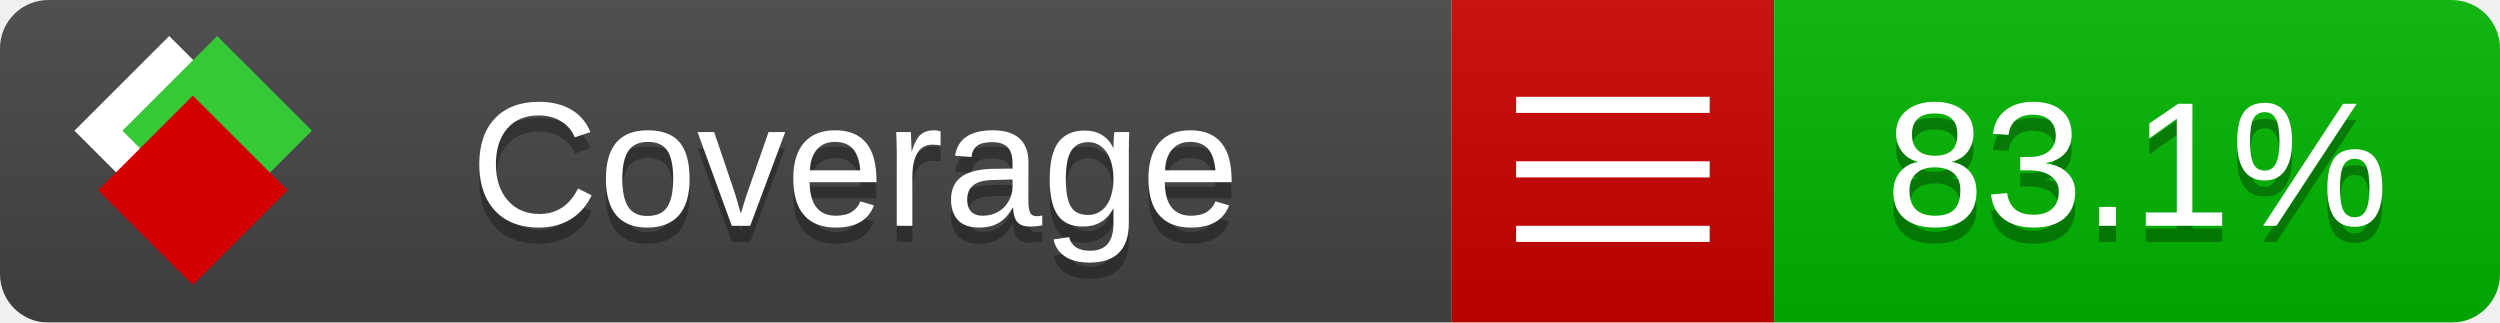
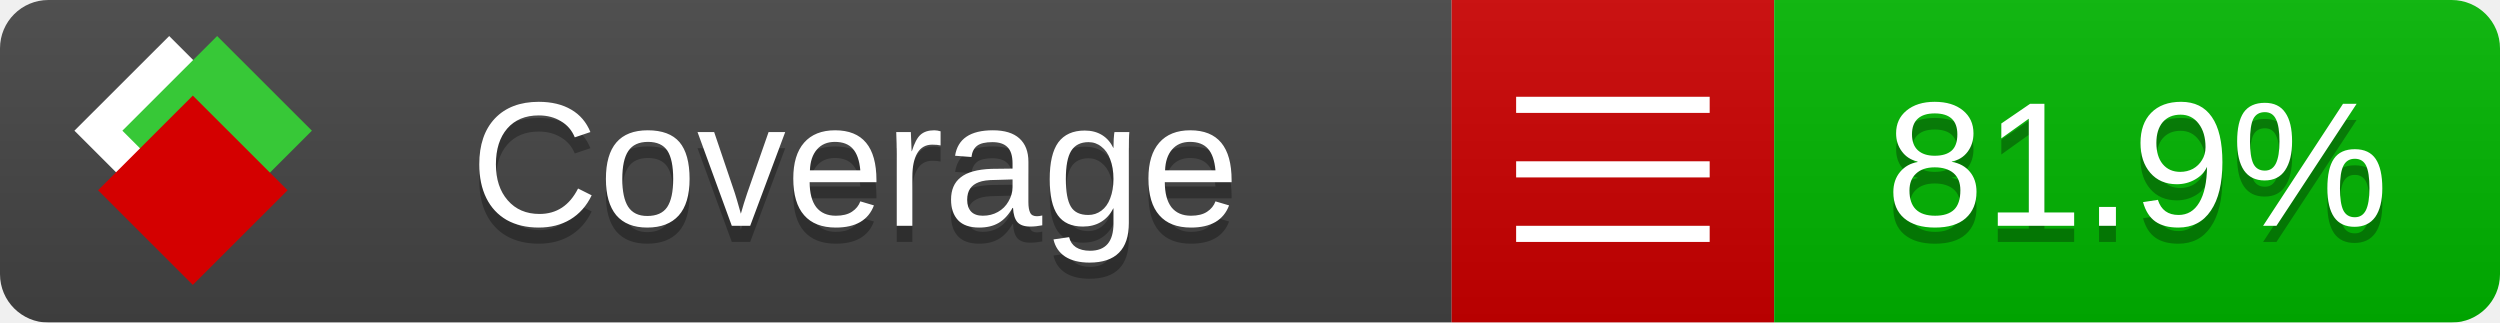
<svg xmlns="http://www.w3.org/2000/svg" xmlns:xlink="http://www.w3.org/1999/xlink" width="155" height="20">
  <style type="text/css">
          
            @keyframes fade1 {
                0% { visibility: visible; opacity: 1; }
               27% { visibility: visible; opacity: 1; }
               33% { visibility: hidden; opacity: 0; }
               60% { visibility: hidden; opacity: 0; }
               66% { visibility: hidden; opacity: 0; }
               93% { visibility: hidden; opacity: 0; }
              100% { visibility: visible; opacity: 1; }
            }
            @keyframes fade2 {
                0% { visibility: hidden; opacity: 0; }
               27% { visibility: hidden; opacity: 0; }
               33% { visibility: visible; opacity: 1; }
               60% { visibility: visible; opacity: 1; }
               66% { visibility: hidden; opacity: 0; }
               93% { visibility: hidden; opacity: 0; }
              100% { visibility: hidden; opacity: 0; }
            }
            @keyframes fade3 {
                0% { visibility: hidden; opacity: 0; }
               27% { visibility: hidden; opacity: 0; }
               33% { visibility: hidden; opacity: 0; }
               60% { visibility: hidden; opacity: 0; }
               66% { visibility: visible; opacity: 1; }
               93% { visibility: visible; opacity: 1; }
              100% { visibility: hidden; opacity: 0; }
            }
            .linecoverage {
                animation-duration: 15s;
                animation-name: fade1;
                animation-iteration-count: infinite;
            }
            .branchcoverage {
                animation-duration: 15s;
                animation-name: fade2;
                animation-iteration-count: infinite;
            }
            .methodcoverage {
                animation-duration: 15s;
                animation-name: fade3;
                animation-iteration-count: infinite;
            }
          
    </style>
  <defs>
    <linearGradient id="gradient" x2="0" y2="100%">
      <stop offset="0" stop-color="#bbb" stop-opacity=".1" />
      <stop offset="1" stop-opacity=".1" />
    </linearGradient>
    <linearGradient id="c">
      <stop offset="0" stop-color="#d40000" />
      <stop offset="1" stop-color="#ff2a2a" />
    </linearGradient>
    <linearGradient id="a">
      <stop offset="0" stop-color="#e0e0de" />
      <stop offset="1" stop-color="#fff" />
    </linearGradient>
    <linearGradient id="b">
      <stop offset="0" stop-color="#37c837" />
      <stop offset="1" stop-color="#217821" />
    </linearGradient>
    <linearGradient xlink:href="#a" id="e" x1="106.44" x2="69.96" y1="-11.96" y2="-46.84" gradientTransform="matrix(-.8426 -.00045 -.00045 -.8426 -94.27 -75.82)" gradientUnits="userSpaceOnUse" />
    <linearGradient xlink:href="#b" id="f" x1="56.19" x2="77.97" y1="-23.45" y2="10.62" gradientTransform="matrix(.8426 .00045 .00045 .8426 94.27 75.82)" gradientUnits="userSpaceOnUse" />
    <linearGradient xlink:href="#c" id="g" x1="79.98" x2="132.9" y1="10.79" y2="10.79" gradientTransform="matrix(.8426 .00045 .00045 .8426 94.27 75.82)" gradientUnits="userSpaceOnUse" />
    <mask id="mask">
      <rect width="155" height="20" rx="3" fill="#fff" />
    </mask>
    <g id="icon" transform="matrix(.04486 0 0 .04481 -.48 -.63)">
      <rect width="52.92" height="52.92" x="-109.72" y="-27.13" fill="url(#e)" transform="rotate(-135)" />
      <rect width="52.92" height="52.92" x="70.19" y="-39.18" fill="url(#f)" transform="rotate(45)" />
      <rect width="52.92" height="52.92" x="80.05" y="-15.74" fill="url(#g)" transform="rotate(45)" />
    </g>
  </defs>
  <g mask="url(#mask)">
    <rect x="0" y="0" width="90" height="20" fill="#444" />
    <rect x="90" y="0" width="20" height="20" fill="#c00" />
    <rect x="110" y="0" width="45" height="20" fill="#00B600" />
    <rect x="0" y="0" width="155" height="20" fill="url(#gradient)" />
  </g>
  <g>
    <path class="" stroke="#fff" d="M94 6.5 h12 M94 10.5 h12 M94 14.5 h12" />
  </g>
  <g fill="#fff" text-anchor="middle" font-family="Verdana,Arial,Geneva,sans-serif" font-size="11">
    <a xlink:href="https://github.com/danielpalme/ReportGenerator" target="_top">
      <use xlink:href="#icon" transform="translate(3,1) scale(3.5)" />
    </a>
    <text x="53" y="15" fill="#010101" fill-opacity=".3">Coverage</text>
    <text x="53" y="14" fill="#fff">Coverage</text>
-     <text class="" x="132.5" y="15" fill="#010101" fill-opacity=".3">83.1%</text>
-     <text class="" x="132.5" y="14">83.1%</text>
+     <text class="" x="132.5" y="15" fill="#010101" fill-opacity=".3">81.9%</text>
+     <text class="" x="132.5" y="14">81.9%</text>
  </g>
  <g>
    <rect class="" x="90" y="0" width="65" height="20" fill-opacity="0" />
  </g>
</svg>
